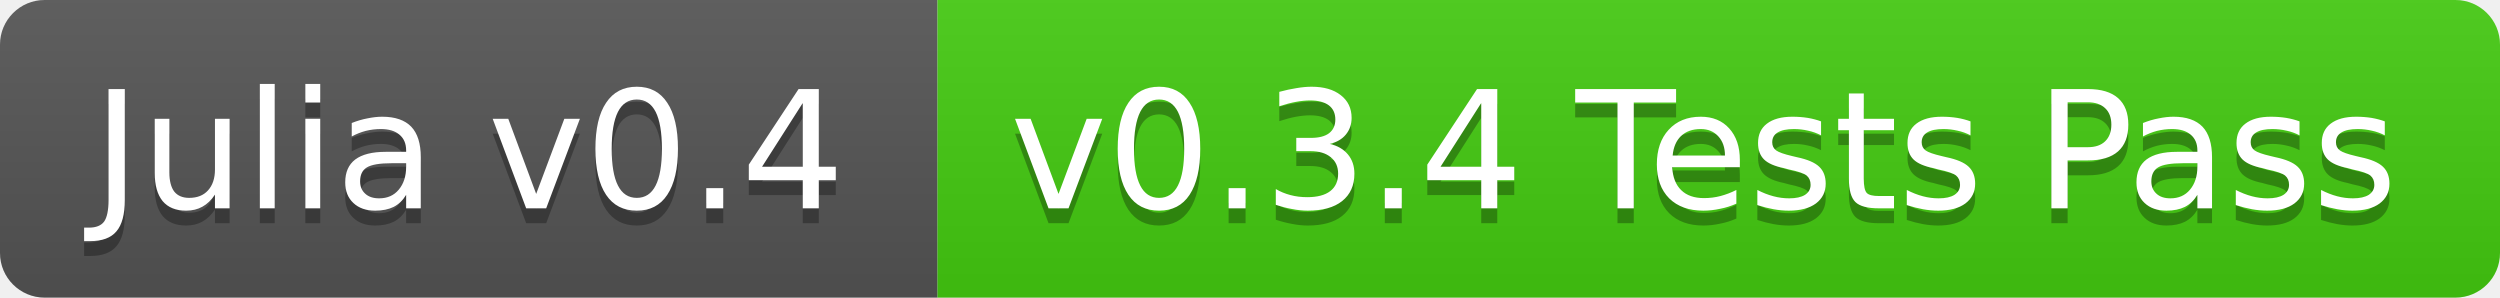
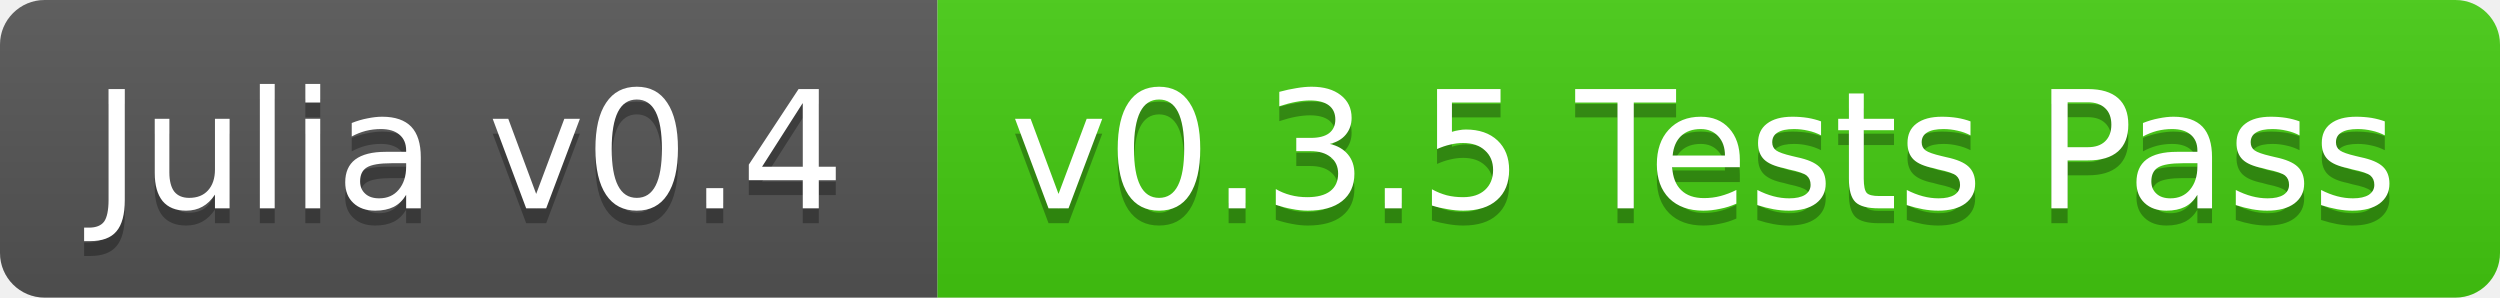
<svg xmlns="http://www.w3.org/2000/svg" width="168" height="20">
  <linearGradient id="b" x2="0" y2="100%">
    <stop offset="0" stop-color="#bbb" stop-opacity=".1" />
    <stop offset="1" stop-opacity=".1" />
  </linearGradient>
  <clipPath id="a">
    <rect width="168" height="20" rx="3" fill="#fff" />
  </clipPath>
  <g clip-path="url(#a)">
    <path fill="#555" d="M0 0h63v20H0z" />
    <path fill="#4c1" d="M63 0h105v20H63z" />
    <path fill="url(#b)" d="M0 0h168v20H0z" />
  </g>
  <g fill="#fff" text-anchor="middle" font-family="DejaVu Sans,Verdana,Geneva,sans-serif" font-size="11">
    <text x="31.5" y="15" fill="#010101" fill-opacity=".3">Julia v0.4</text>
    <text x="31.5" y="14">Julia v0.4</text>
-     <text x="114.5" y="15" fill="#010101" fill-opacity=".3">v0.3.4 Tests Pass</text>
-     <text x="114.5" y="14">v0.3.4 Tests Pass</text>
+     <text x="114.5" y="15" fill="#010101" fill-opacity=".3">v0.3.5 Tests Pass</text>
+     <text x="114.5" y="14">v0.3.5 Tests Pass</text>
  </g>
</svg>
